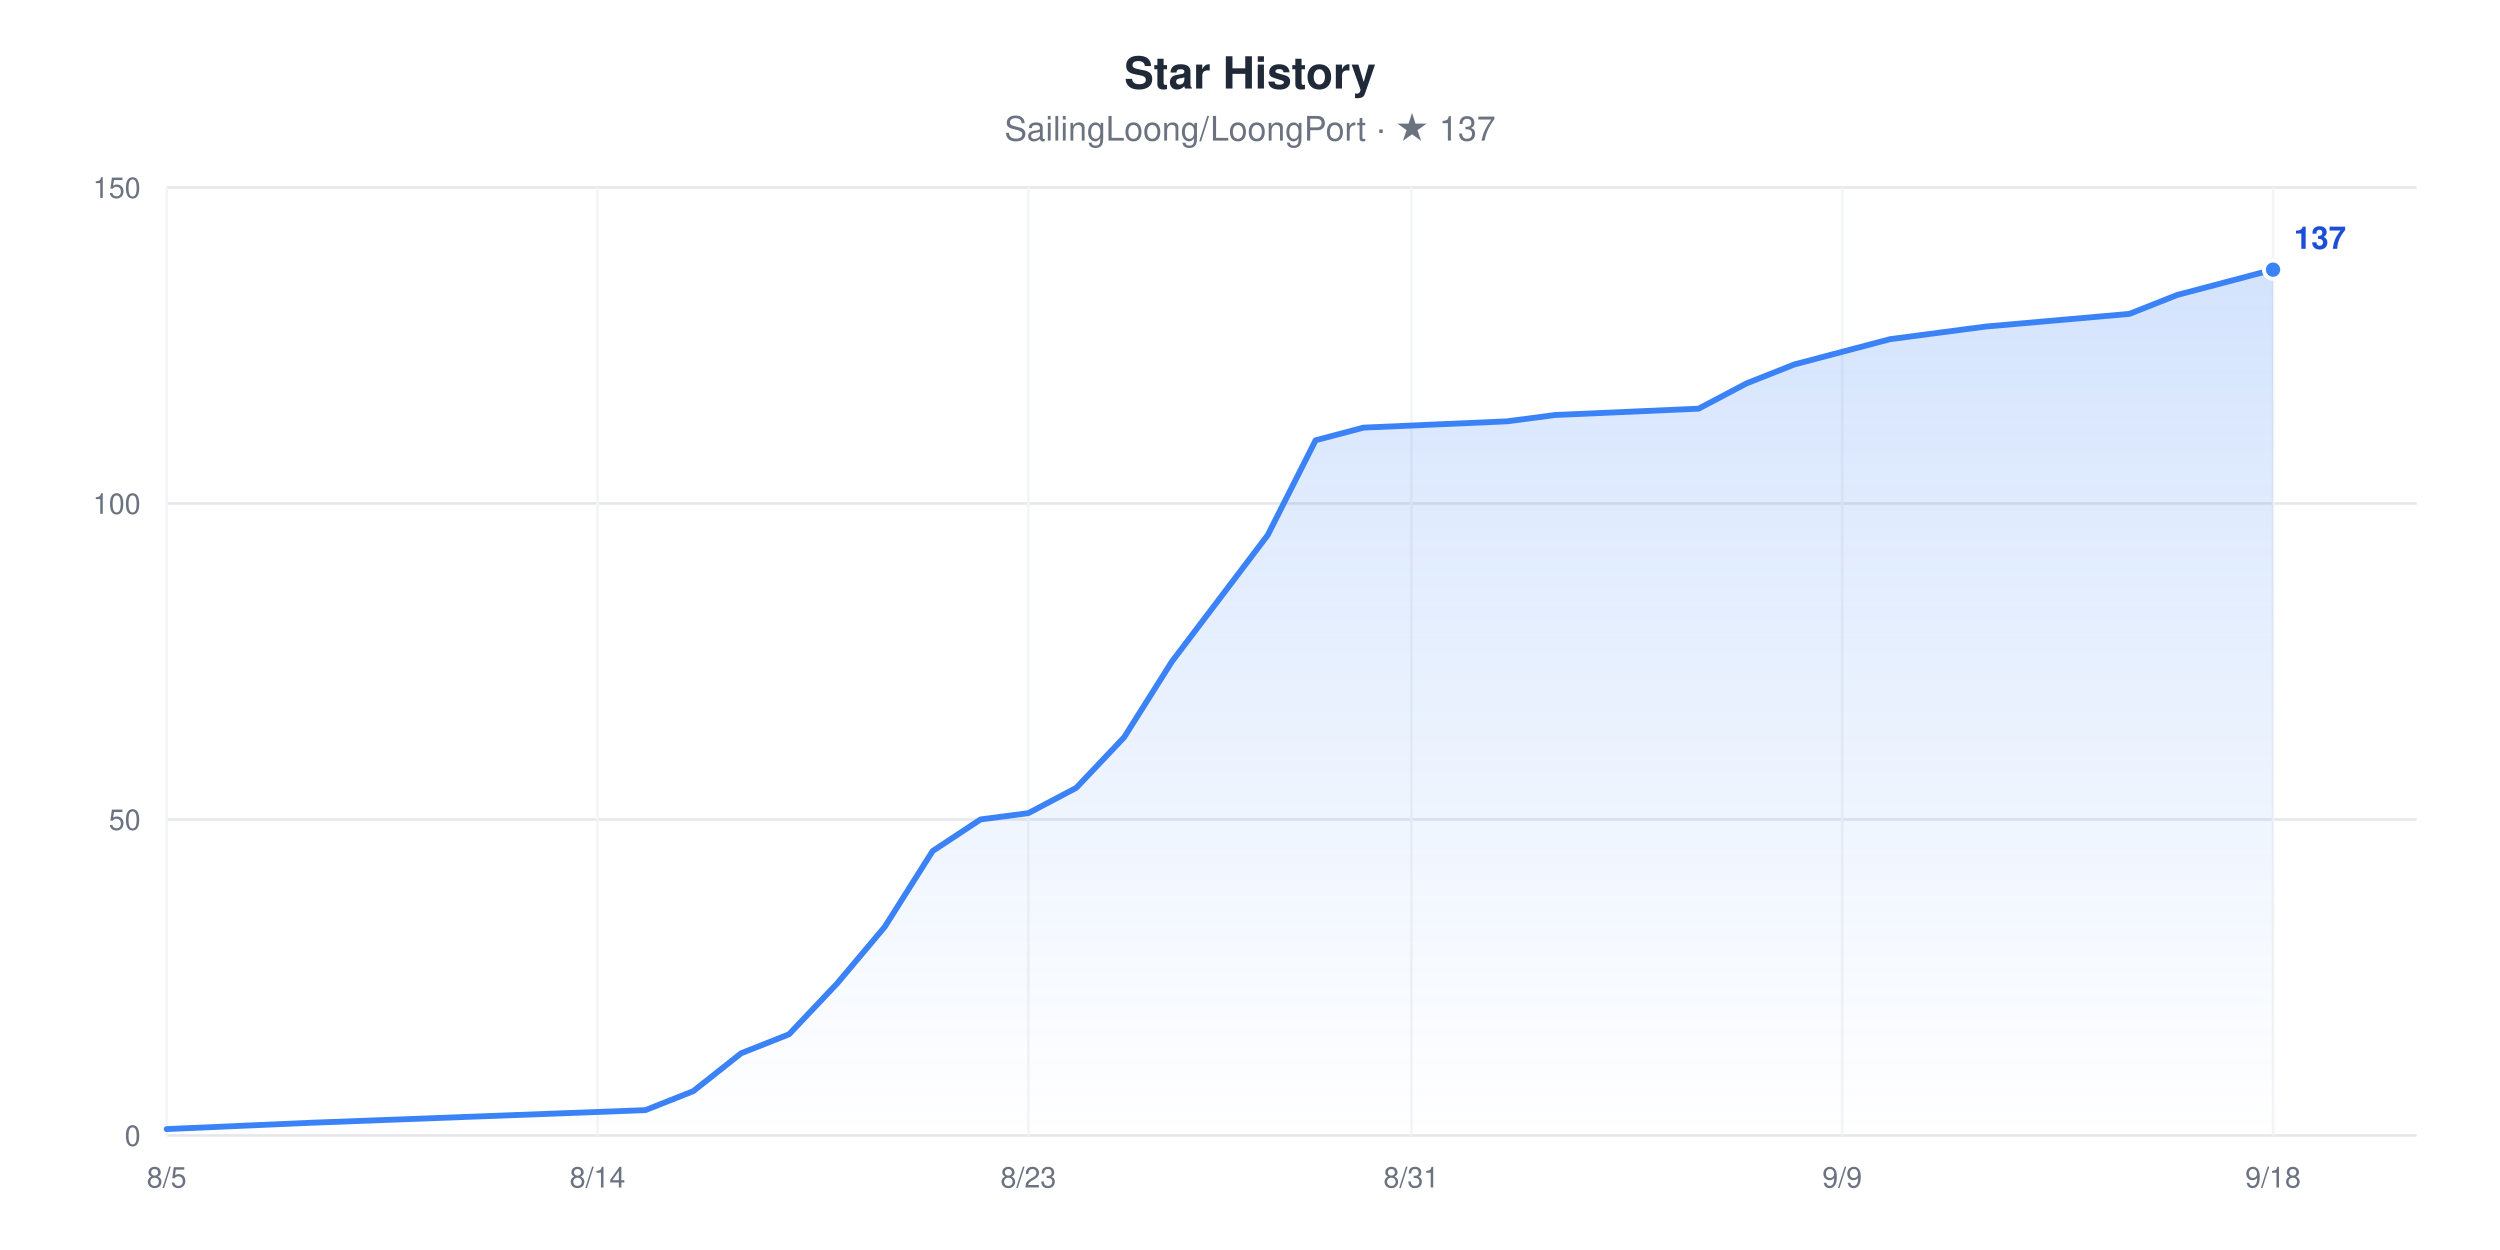
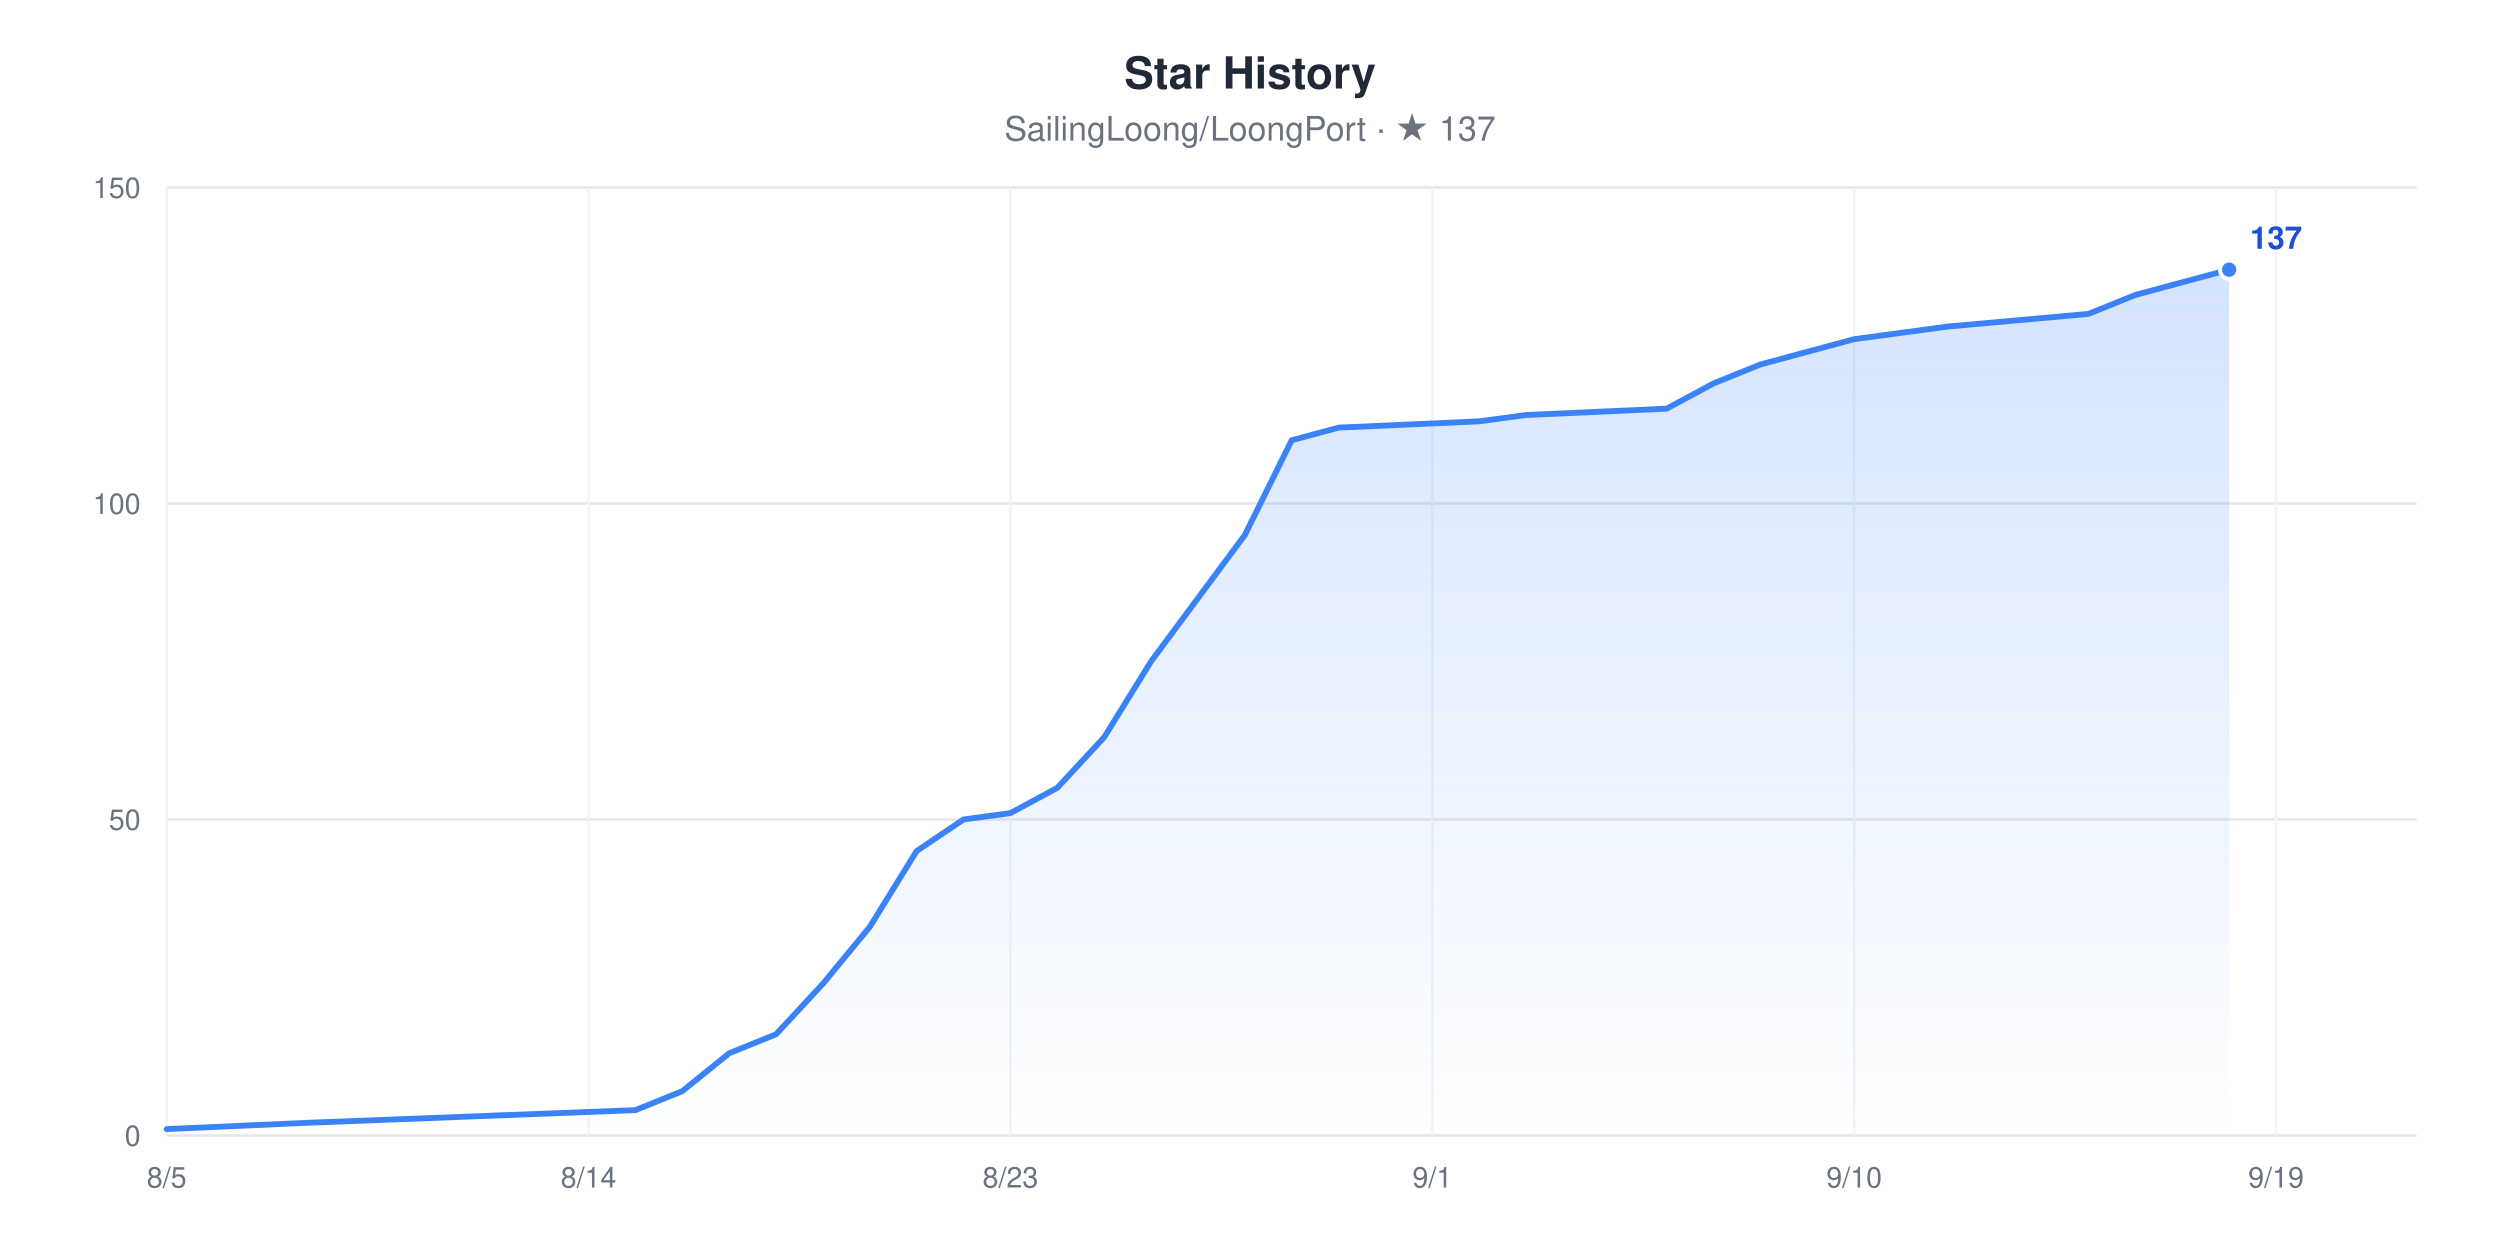
<svg xmlns="http://www.w3.org/2000/svg" width="960" height="480" viewBox="0 0 960 480" role="img" aria-label="Star History chart for SailingLoong/LoongPort" style="font-family:-apple-system,BlinkMacSystemFont,'Segoe UI',Helvetica,Arial,sans-serif">
  <rect width="960" height="480" fill="#ffffff" />
  <text x="480" y="34" text-anchor="middle" font-size="17" font-weight="600" fill="#1F2937">Star History</text>
  <text x="480" y="54" text-anchor="middle" font-size="13" fill="#6B7280">SailingLoong/LoongPort · ★ 137</text>
  <defs>
    <linearGradient id="area" x1="0" y1="0" x2="0" y2="1">
      <stop offset="0" stop-color="#3B82F6" stop-opacity="0.22" />
      <stop offset="1" stop-color="#3B82F6" stop-opacity="0" />
    </linearGradient>
  </defs>
  <line x1="64" x2="928" y1="436" y2="436" stroke="#E5E7EB" stroke-width="1" />
  <text x="54" y="440" text-anchor="end" font-size="11" fill="#6B7280">0</text>
  <line x1="64" x2="928" y1="314.67" y2="314.67" stroke="#E5E7EB" stroke-width="1" />
  <text x="54" y="318.67" text-anchor="end" font-size="11" fill="#6B7280">50</text>
  <line x1="64" x2="928" y1="193.33" y2="193.33" stroke="#E5E7EB" stroke-width="1" />
  <text x="54" y="197.33" text-anchor="end" font-size="11" fill="#6B7280">100</text>
  <line x1="64" x2="928" y1="72" y2="72" stroke="#E5E7EB" stroke-width="1" />
  <text x="54" y="76" text-anchor="end" font-size="11" fill="#6B7280">150</text>
  <line x1="64" x2="64" y1="72" y2="436" stroke="#F3F4F6" stroke-width="1" />
  <text x="64" y="456" text-anchor="middle" font-size="11" fill="#6B7280">8/5</text>
-   <line x1="229.45" x2="229.45" y1="72" y2="436" stroke="#F3F4F6" stroke-width="1" />
-   <text x="229.45" y="456" text-anchor="middle" font-size="11" fill="#6B7280">8/14</text>
-   <line x1="394.89" x2="394.89" y1="72" y2="436" stroke="#F3F4F6" stroke-width="1" />
-   <text x="394.89" y="456" text-anchor="middle" font-size="11" fill="#6B7280">8/23</text>
-   <line x1="541.96" x2="541.96" y1="72" y2="436" stroke="#F3F4F6" stroke-width="1" />
-   <text x="541.96" y="456" text-anchor="middle" font-size="11" fill="#6B7280">8/31</text>
-   <line x1="707.4" x2="707.4" y1="72" y2="436" stroke="#F3F4F6" stroke-width="1" />
-   <text x="707.4" y="456" text-anchor="middle" font-size="11" fill="#6B7280">9/9</text>
-   <line x1="872.85" x2="872.85" y1="72" y2="436" stroke="#F3F4F6" stroke-width="1" />
-   <text x="872.85" y="456" text-anchor="middle" font-size="11" fill="#6B7280">9/18</text>
-   <polygon points="64,436 64,433.57 119.15,431.15 247.83,426.29 266.21,419.01 284.6,404.45 302.98,397.17 321.36,377.76 339.74,355.92 358.13,326.8 376.51,314.67 394.89,312.24 413.28,302.53 431.66,283.12 450.04,254 468.43,229.73 486.81,205.47 505.19,169.07 523.57,164.21 578.72,161.79 597.11,159.36 652.26,156.93 670.64,147.23 689.02,139.95 707.4,135.09 725.79,130.24 744.17,127.81 762.55,125.39 817.7,120.53 836.09,113.25 854.47,108.4 872.85,103.55 872.85,436" fill="url(#area)" />
-   <polyline points="64,433.57 119.15,431.15 247.83,426.29 266.21,419.01 284.6,404.45 302.98,397.17 321.36,377.76 339.74,355.92 358.13,326.8 376.51,314.67 394.89,312.24 413.28,302.53 431.66,283.12 450.04,254 468.43,229.73 486.81,205.47 505.19,169.07 523.57,164.21 578.72,161.79 597.11,159.36 652.26,156.93 670.64,147.23 689.02,139.95 707.4,135.09 725.79,130.24 744.17,127.81 762.55,125.39 817.7,120.53 836.09,113.25 854.47,108.4 872.85,103.55" fill="none" stroke="#3B82F6" stroke-width="2.25" stroke-linejoin="round" stroke-linecap="round" />
-   <circle cx="872.85" cy="103.55" r="3.5" fill="#3B82F6" stroke="#ffffff" stroke-width="1.5" />
-   <text x="880.85" y="95.55" font-size="12" font-weight="600" fill="#1D4ED8">137</text>
+   <line x1="226" x2="226" y1="72" y2="436" stroke="#F3F4F6" stroke-width="1" />
+   <text x="226" y="456" text-anchor="middle" font-size="11" fill="#6B7280">8/14</text>
+   <line x1="388" x2="388" y1="72" y2="436" stroke="#F3F4F6" stroke-width="1" />
+   <text x="388" y="456" text-anchor="middle" font-size="11" fill="#6B7280">8/23</text>
+   <line x1="550" x2="550" y1="72" y2="436" stroke="#F3F4F6" stroke-width="1" />
+   <text x="550" y="456" text-anchor="middle" font-size="11" fill="#6B7280">9/1</text>
+   <line x1="712" x2="712" y1="72" y2="436" stroke="#F3F4F6" stroke-width="1" />
+   <text x="712" y="456" text-anchor="middle" font-size="11" fill="#6B7280">9/10</text>
+   <line x1="874" x2="874" y1="72" y2="436" stroke="#F3F4F6" stroke-width="1" />
+   <text x="874" y="456" text-anchor="middle" font-size="11" fill="#6B7280">9/19</text>
+   <polygon points="64,436 64,433.57 118,431.15 244,426.29 262,419.01 280,404.45 298,397.17 316,377.76 334,355.92 352,326.8 370,314.67 388,312.24 406,302.53 424,283.12 442,254 460,229.73 478,205.47 496,169.07 514,164.21 568,161.79 586,159.36 640,156.93 658,147.23 676,139.95 694,135.09 712,130.24 730,127.81 748,125.39 802,120.53 820,113.25 838,108.4 856,103.55 856,436" fill="url(#area)" />
+   <polyline points="64,433.57 118,431.15 244,426.29 262,419.01 280,404.45 298,397.17 316,377.76 334,355.92 352,326.8 370,314.67 388,312.24 406,302.53 424,283.12 442,254 460,229.73 478,205.47 496,169.07 514,164.21 568,161.79 586,159.36 640,156.93 658,147.23 676,139.95 694,135.09 712,130.24 730,127.81 748,125.39 802,120.53 820,113.25 838,108.4 856,103.55" fill="none" stroke="#3B82F6" stroke-width="2.25" stroke-linejoin="round" stroke-linecap="round" />
+   <circle cx="856" cy="103.55" r="3.5" fill="#3B82F6" stroke="#ffffff" stroke-width="1.5" />
+   <text x="864" y="95.55" font-size="12" font-weight="600" fill="#1D4ED8">137</text>
</svg>
